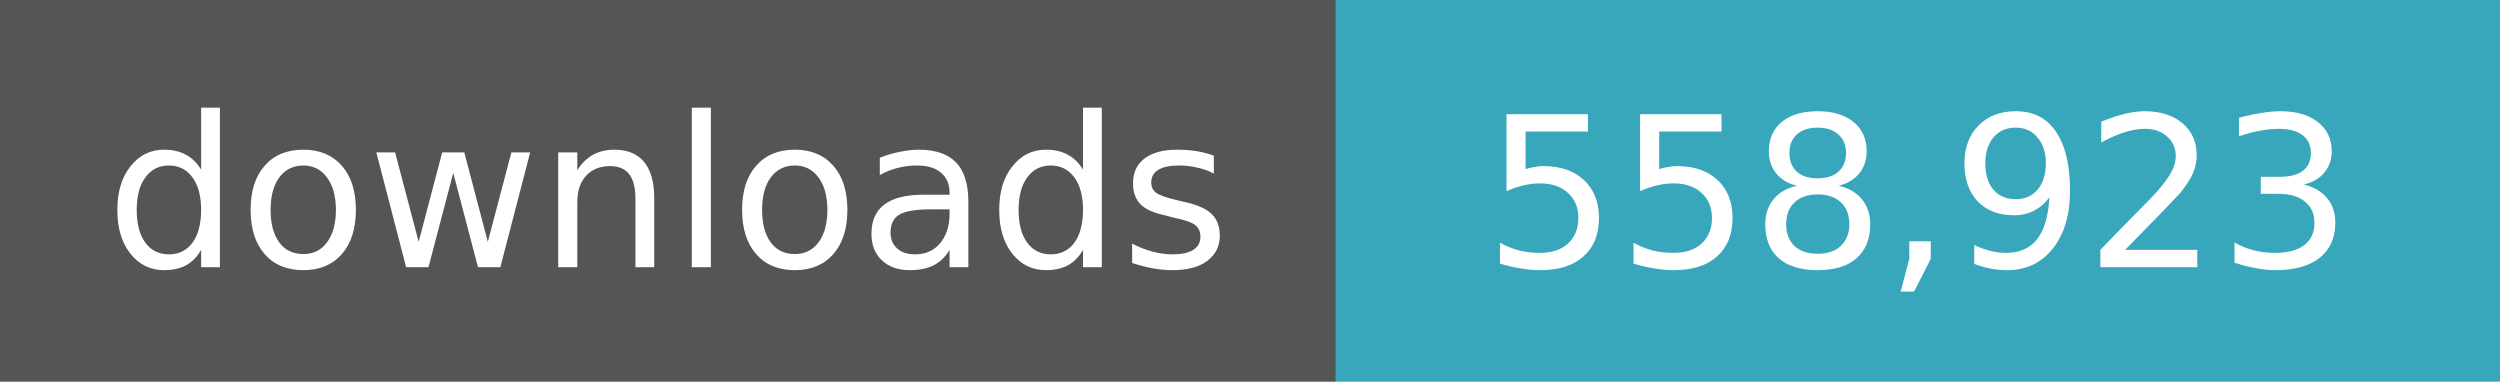
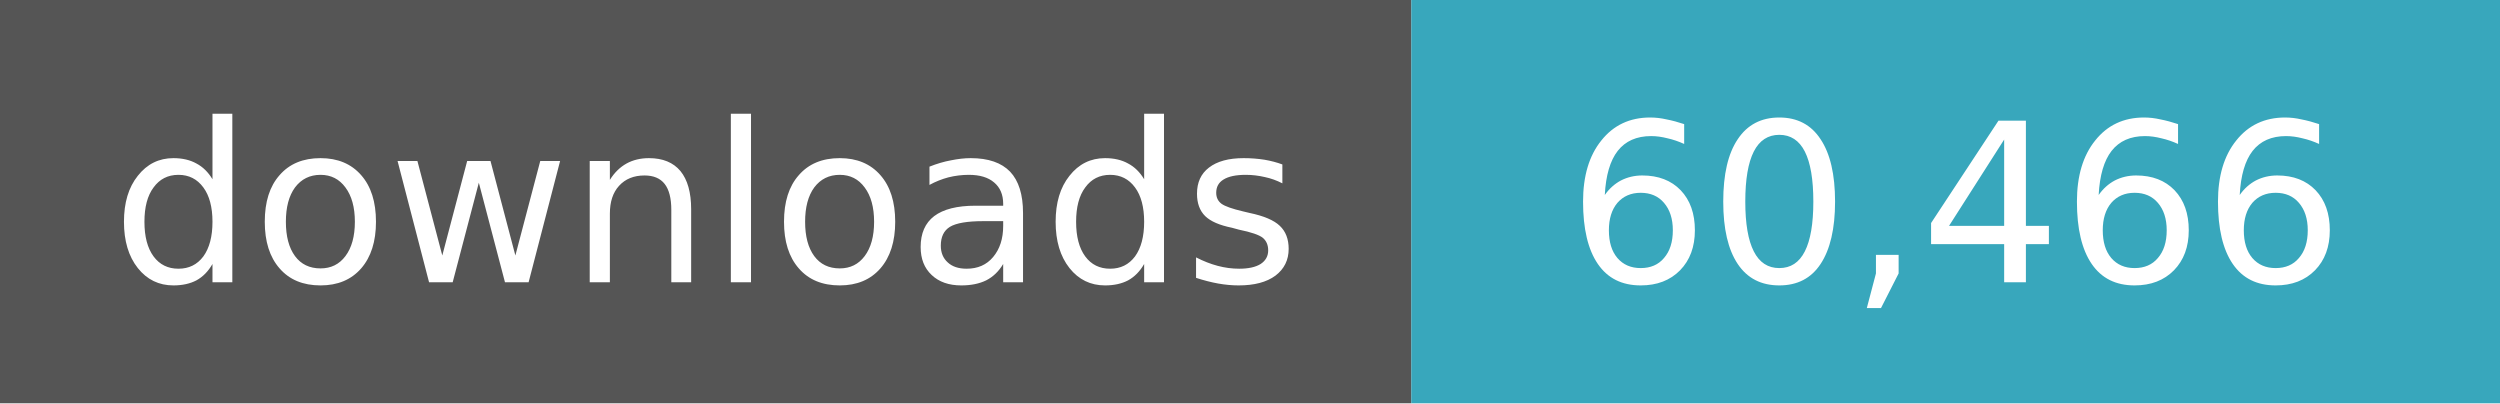
- <svg xmlns="http://www.w3.org/2000/svg" width="131" height="20" role="img" aria-label="downloads: 558,923">
+ <svg xmlns="http://www.w3.org/2000/svg" width="124" height="20" role="img" aria-label="downloads: 60,466">
  <path fill="#555" d="M0 0h70v20H0z" />
-   <path fill="#38a7bc" d="M70 0h61v20H70z" />
+   <path fill="#38a7bc" d="M70 0h54v20H70z" />
  <g fill="#fff" text-anchor="middle" font-family="Verdana,Geneva,DejaVu Sans,sans-serif" font-size="11">
    <text x="35.0" y="14">downloads</text>
-     <text x="100.5" y="14">558,923</text>
+     <text x="97.0" y="14">60,466</text>
  </g>
</svg>
